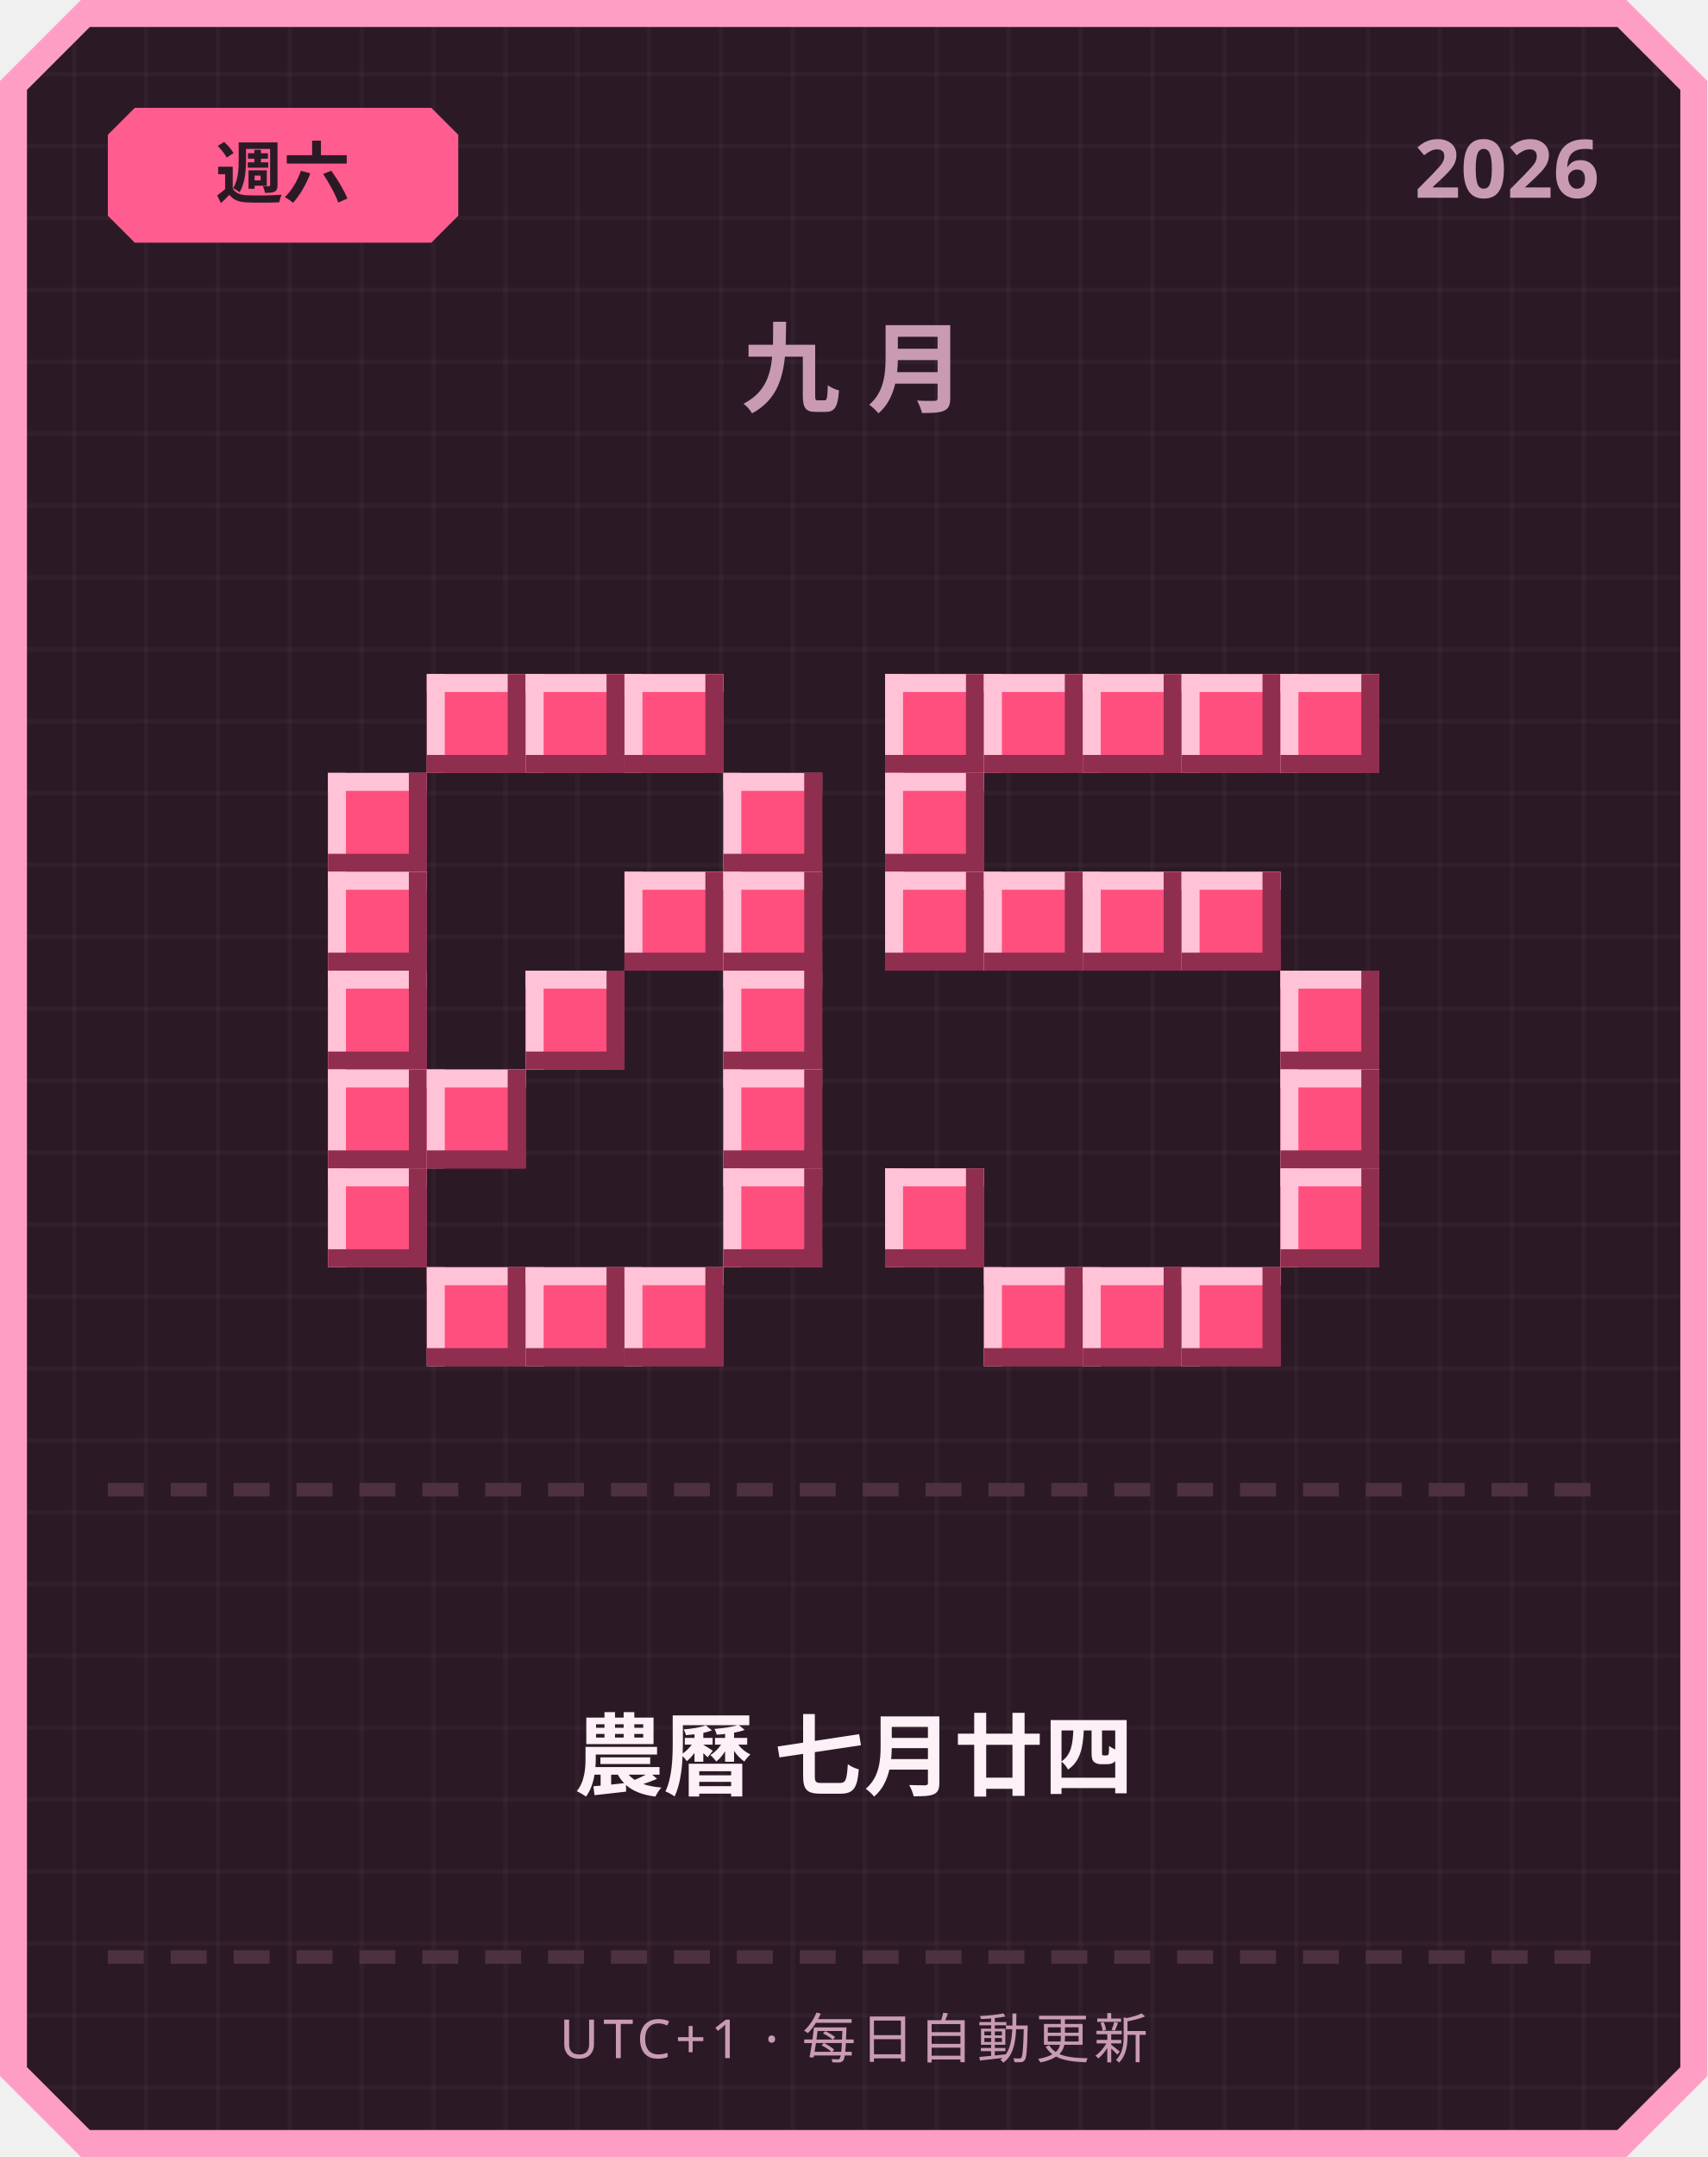
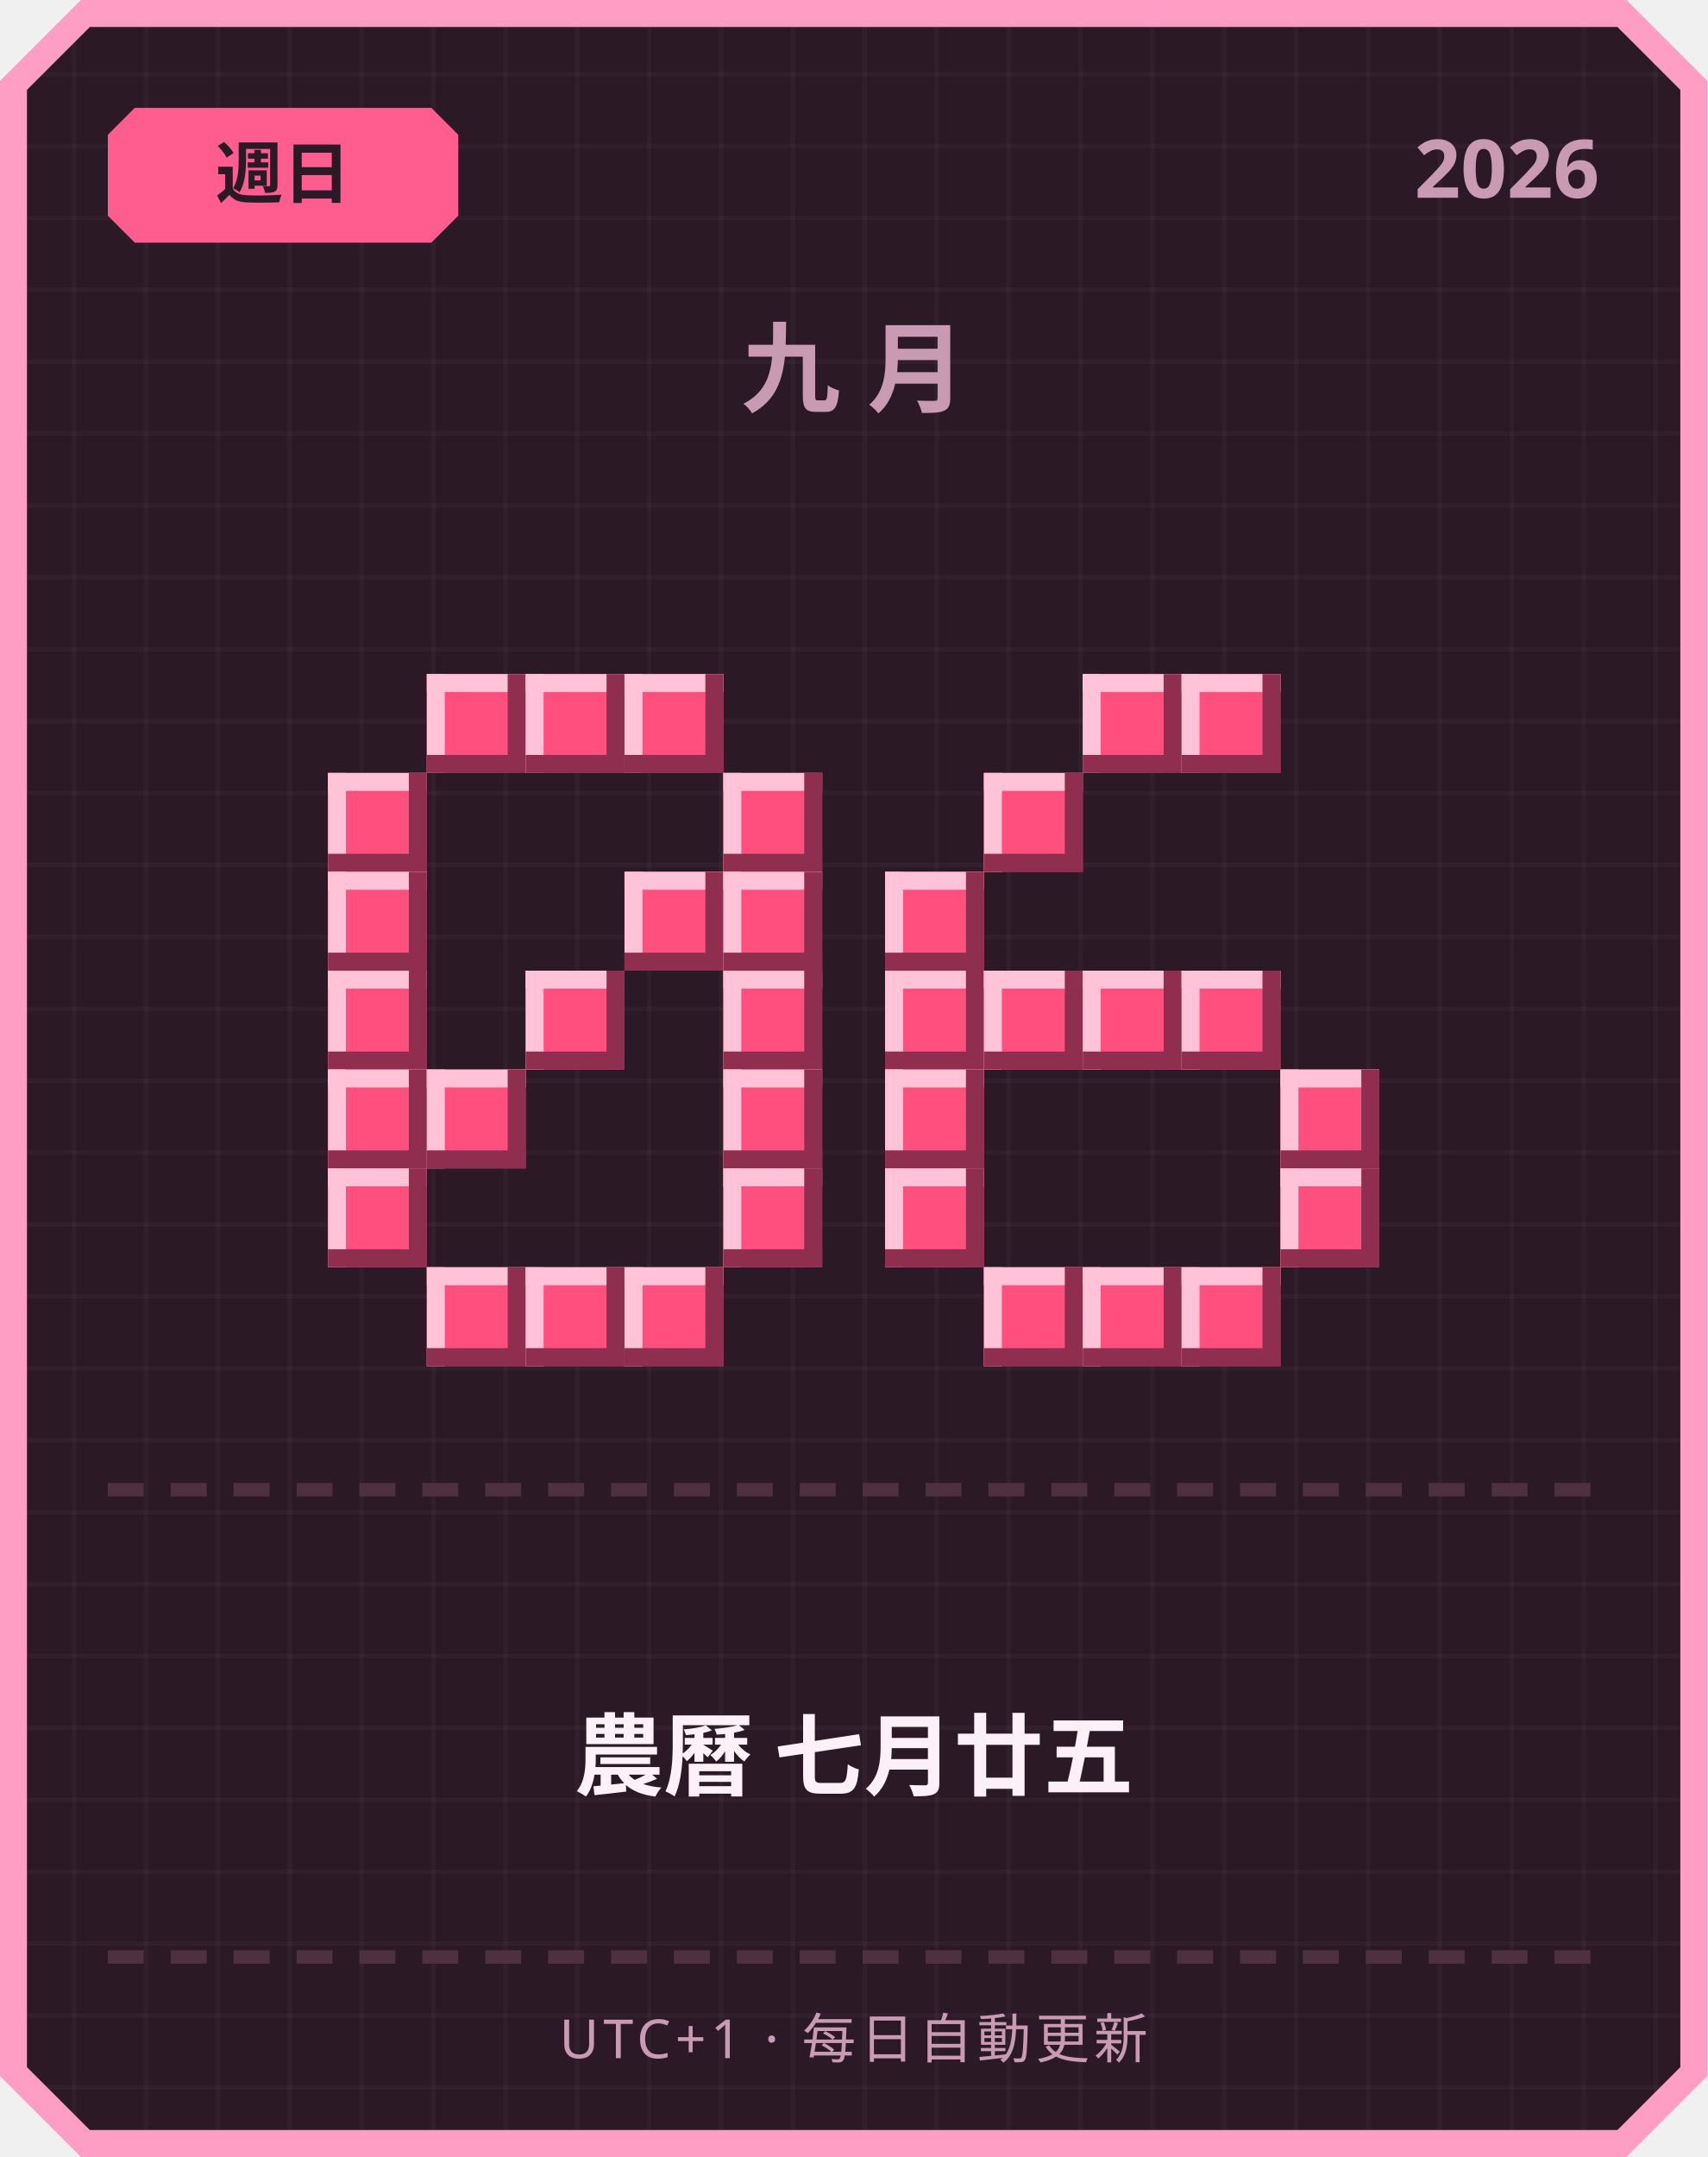
<svg xmlns="http://www.w3.org/2000/svg" width="380" height="480" viewBox="0 0 380 480">
  <defs>
    <pattern id="grid" width="16" height="16" patternUnits="userSpaceOnUse">
      <rect width="16" height="16" fill="#2b1a26" />
      <rect width="1" height="16" fill="#ffffff" opacity="0.03" />
      <rect width="16" height="1" fill="#ffffff" opacity="0.03" />
    </pattern>
  </defs>
  <path d="M 18,0 L 362,0 L 380,18 L 380,462 L 362,480 L 18,480 L 0,462 L 0,18 Z" fill="#ff9ec4" />
  <path d="M 20,6 L 360,6 L 374,20 L 374,460 L 360,474 L 20,474 L 6,460 L 6,20 Z" fill="url(#grid)" />
  <path d="M 30,24 L 96,24 L 102,30 L 102,48 L 96,54 L 30,54 L 24,48 L 24,30 Z" fill="#ff5d8f" />
-   <text x="63" y="44" text-anchor="middle" font-family="'Segoe UI', sans-serif" font-size="15" font-weight="700" fill="#2b1a26">週六</text>
+   <text x="63" y="44" text-anchor="middle" font-family="'Segoe UI', sans-serif" font-size="15" font-weight="700" fill="#2b1a26">週日</text>
  <text x="356" y="44" text-anchor="end" font-family="'Segoe UI', sans-serif" font-size="18" font-weight="700" fill="#c99bb3">2026</text>
  <text x="190" y="90" text-anchor="middle" font-family="'Segoe UI', sans-serif" font-size="22" font-weight="700" letter-spacing="6" fill="#c99bb3">九月</text>
  <rect x="95" y="150" width="22" height="22" fill="#ff4f7e" />
  <rect x="95" y="150" width="22" height="4" fill="#ffc2d6" />
  <rect x="95" y="150" width="4" height="22" fill="#ffc2d6" />
  <rect x="95" y="168" width="22" height="4" fill="#8f2e4e" />
  <rect x="113" y="150" width="4" height="22" fill="#8f2e4e" />
  <rect x="117" y="150" width="22" height="22" fill="#ff4f7e" />
  <rect x="117" y="150" width="22" height="4" fill="#ffc2d6" />
  <rect x="117" y="150" width="4" height="22" fill="#ffc2d6" />
  <rect x="117" y="168" width="22" height="4" fill="#8f2e4e" />
  <rect x="135" y="150" width="4" height="22" fill="#8f2e4e" />
  <rect x="139" y="150" width="22" height="22" fill="#ff4f7e" />
  <rect x="139" y="150" width="22" height="4" fill="#ffc2d6" />
  <rect x="139" y="150" width="4" height="22" fill="#ffc2d6" />
  <rect x="139" y="168" width="22" height="4" fill="#8f2e4e" />
  <rect x="157" y="150" width="4" height="22" fill="#8f2e4e" />
  <rect x="73" y="172" width="22" height="22" fill="#ff4f7e" />
  <rect x="73" y="172" width="22" height="4" fill="#ffc2d6" />
  <rect x="73" y="172" width="4" height="22" fill="#ffc2d6" />
  <rect x="73" y="190" width="22" height="4" fill="#8f2e4e" />
  <rect x="91" y="172" width="4" height="22" fill="#8f2e4e" />
  <rect x="161" y="172" width="22" height="22" fill="#ff4f7e" />
  <rect x="161" y="172" width="22" height="4" fill="#ffc2d6" />
  <rect x="161" y="172" width="4" height="22" fill="#ffc2d6" />
  <rect x="161" y="190" width="22" height="4" fill="#8f2e4e" />
  <rect x="179" y="172" width="4" height="22" fill="#8f2e4e" />
  <rect x="73" y="194" width="22" height="22" fill="#ff4f7e" />
  <rect x="73" y="194" width="22" height="4" fill="#ffc2d6" />
  <rect x="73" y="194" width="4" height="22" fill="#ffc2d6" />
  <rect x="73" y="212" width="22" height="4" fill="#8f2e4e" />
  <rect x="91" y="194" width="4" height="22" fill="#8f2e4e" />
  <rect x="139" y="194" width="22" height="22" fill="#ff4f7e" />
  <rect x="139" y="194" width="22" height="4" fill="#ffc2d6" />
  <rect x="139" y="194" width="4" height="22" fill="#ffc2d6" />
  <rect x="139" y="212" width="22" height="4" fill="#8f2e4e" />
  <rect x="157" y="194" width="4" height="22" fill="#8f2e4e" />
  <rect x="161" y="194" width="22" height="22" fill="#ff4f7e" />
  <rect x="161" y="194" width="22" height="4" fill="#ffc2d6" />
  <rect x="161" y="194" width="4" height="22" fill="#ffc2d6" />
  <rect x="161" y="212" width="22" height="4" fill="#8f2e4e" />
  <rect x="179" y="194" width="4" height="22" fill="#8f2e4e" />
  <rect x="73" y="216" width="22" height="22" fill="#ff4f7e" />
  <rect x="73" y="216" width="22" height="4" fill="#ffc2d6" />
  <rect x="73" y="216" width="4" height="22" fill="#ffc2d6" />
  <rect x="73" y="234" width="22" height="4" fill="#8f2e4e" />
  <rect x="91" y="216" width="4" height="22" fill="#8f2e4e" />
  <rect x="117" y="216" width="22" height="22" fill="#ff4f7e" />
  <rect x="117" y="216" width="22" height="4" fill="#ffc2d6" />
  <rect x="117" y="216" width="4" height="22" fill="#ffc2d6" />
  <rect x="117" y="234" width="22" height="4" fill="#8f2e4e" />
  <rect x="135" y="216" width="4" height="22" fill="#8f2e4e" />
  <rect x="161" y="216" width="22" height="22" fill="#ff4f7e" />
  <rect x="161" y="216" width="22" height="4" fill="#ffc2d6" />
  <rect x="161" y="216" width="4" height="22" fill="#ffc2d6" />
  <rect x="161" y="234" width="22" height="4" fill="#8f2e4e" />
  <rect x="179" y="216" width="4" height="22" fill="#8f2e4e" />
  <rect x="73" y="238" width="22" height="22" fill="#ff4f7e" />
  <rect x="73" y="238" width="22" height="4" fill="#ffc2d6" />
  <rect x="73" y="238" width="4" height="22" fill="#ffc2d6" />
  <rect x="73" y="256" width="22" height="4" fill="#8f2e4e" />
  <rect x="91" y="238" width="4" height="22" fill="#8f2e4e" />
  <rect x="95" y="238" width="22" height="22" fill="#ff4f7e" />
  <rect x="95" y="238" width="22" height="4" fill="#ffc2d6" />
  <rect x="95" y="238" width="4" height="22" fill="#ffc2d6" />
  <rect x="95" y="256" width="22" height="4" fill="#8f2e4e" />
  <rect x="113" y="238" width="4" height="22" fill="#8f2e4e" />
  <rect x="161" y="238" width="22" height="22" fill="#ff4f7e" />
  <rect x="161" y="238" width="22" height="4" fill="#ffc2d6" />
  <rect x="161" y="238" width="4" height="22" fill="#ffc2d6" />
  <rect x="161" y="256" width="22" height="4" fill="#8f2e4e" />
  <rect x="179" y="238" width="4" height="22" fill="#8f2e4e" />
  <rect x="73" y="260" width="22" height="22" fill="#ff4f7e" />
  <rect x="73" y="260" width="22" height="4" fill="#ffc2d6" />
  <rect x="73" y="260" width="4" height="22" fill="#ffc2d6" />
  <rect x="73" y="278" width="22" height="4" fill="#8f2e4e" />
  <rect x="91" y="260" width="4" height="22" fill="#8f2e4e" />
  <rect x="161" y="260" width="22" height="22" fill="#ff4f7e" />
  <rect x="161" y="260" width="22" height="4" fill="#ffc2d6" />
  <rect x="161" y="260" width="4" height="22" fill="#ffc2d6" />
  <rect x="161" y="278" width="22" height="4" fill="#8f2e4e" />
  <rect x="179" y="260" width="4" height="22" fill="#8f2e4e" />
  <rect x="95" y="282" width="22" height="22" fill="#ff4f7e" />
  <rect x="95" y="282" width="22" height="4" fill="#ffc2d6" />
  <rect x="95" y="282" width="4" height="22" fill="#ffc2d6" />
  <rect x="95" y="300" width="22" height="4" fill="#8f2e4e" />
  <rect x="113" y="282" width="4" height="22" fill="#8f2e4e" />
  <rect x="117" y="282" width="22" height="22" fill="#ff4f7e" />
  <rect x="117" y="282" width="22" height="4" fill="#ffc2d6" />
  <rect x="117" y="282" width="4" height="22" fill="#ffc2d6" />
  <rect x="117" y="300" width="22" height="4" fill="#8f2e4e" />
  <rect x="135" y="282" width="4" height="22" fill="#8f2e4e" />
  <rect x="139" y="282" width="22" height="22" fill="#ff4f7e" />
  <rect x="139" y="282" width="22" height="4" fill="#ffc2d6" />
  <rect x="139" y="282" width="4" height="22" fill="#ffc2d6" />
  <rect x="139" y="300" width="22" height="4" fill="#8f2e4e" />
  <rect x="157" y="282" width="4" height="22" fill="#8f2e4e" />
-   <rect x="197" y="150" width="22" height="22" fill="#ff4f7e" />
-   <rect x="197" y="150" width="22" height="4" fill="#ffc2d6" />
-   <rect x="197" y="150" width="4" height="22" fill="#ffc2d6" />
-   <rect x="197" y="168" width="22" height="4" fill="#8f2e4e" />
-   <rect x="215" y="150" width="4" height="22" fill="#8f2e4e" />
-   <rect x="219" y="150" width="22" height="22" fill="#ff4f7e" />
-   <rect x="219" y="150" width="22" height="4" fill="#ffc2d6" />
-   <rect x="219" y="150" width="4" height="22" fill="#ffc2d6" />
-   <rect x="219" y="168" width="22" height="4" fill="#8f2e4e" />
-   <rect x="237" y="150" width="4" height="22" fill="#8f2e4e" />
  <rect x="241" y="150" width="22" height="22" fill="#ff4f7e" />
  <rect x="241" y="150" width="22" height="4" fill="#ffc2d6" />
  <rect x="241" y="150" width="4" height="22" fill="#ffc2d6" />
  <rect x="241" y="168" width="22" height="4" fill="#8f2e4e" />
  <rect x="259" y="150" width="4" height="22" fill="#8f2e4e" />
  <rect x="263" y="150" width="22" height="22" fill="#ff4f7e" />
  <rect x="263" y="150" width="22" height="4" fill="#ffc2d6" />
  <rect x="263" y="150" width="4" height="22" fill="#ffc2d6" />
  <rect x="263" y="168" width="22" height="4" fill="#8f2e4e" />
  <rect x="281" y="150" width="4" height="22" fill="#8f2e4e" />
-   <rect x="285" y="150" width="22" height="22" fill="#ff4f7e" />
-   <rect x="285" y="150" width="22" height="4" fill="#ffc2d6" />
-   <rect x="285" y="150" width="4" height="22" fill="#ffc2d6" />
-   <rect x="285" y="168" width="22" height="4" fill="#8f2e4e" />
-   <rect x="303" y="150" width="4" height="22" fill="#8f2e4e" />
-   <rect x="197" y="172" width="22" height="22" fill="#ff4f7e" />
-   <rect x="197" y="172" width="22" height="4" fill="#ffc2d6" />
-   <rect x="197" y="172" width="4" height="22" fill="#ffc2d6" />
-   <rect x="197" y="190" width="22" height="4" fill="#8f2e4e" />
-   <rect x="215" y="172" width="4" height="22" fill="#8f2e4e" />
+   <rect x="219" y="172" width="22" height="22" fill="#ff4f7e" />
+   <rect x="219" y="172" width="22" height="4" fill="#ffc2d6" />
+   <rect x="219" y="172" width="4" height="22" fill="#ffc2d6" />
+   <rect x="219" y="190" width="22" height="4" fill="#8f2e4e" />
+   <rect x="237" y="172" width="4" height="22" fill="#8f2e4e" />
  <rect x="197" y="194" width="22" height="22" fill="#ff4f7e" />
  <rect x="197" y="194" width="22" height="4" fill="#ffc2d6" />
  <rect x="197" y="194" width="4" height="22" fill="#ffc2d6" />
  <rect x="197" y="212" width="22" height="4" fill="#8f2e4e" />
  <rect x="215" y="194" width="4" height="22" fill="#8f2e4e" />
-   <rect x="219" y="194" width="22" height="22" fill="#ff4f7e" />
-   <rect x="219" y="194" width="22" height="4" fill="#ffc2d6" />
-   <rect x="219" y="194" width="4" height="22" fill="#ffc2d6" />
-   <rect x="219" y="212" width="22" height="4" fill="#8f2e4e" />
-   <rect x="237" y="194" width="4" height="22" fill="#8f2e4e" />
-   <rect x="241" y="194" width="22" height="22" fill="#ff4f7e" />
-   <rect x="241" y="194" width="22" height="4" fill="#ffc2d6" />
-   <rect x="241" y="194" width="4" height="22" fill="#ffc2d6" />
-   <rect x="241" y="212" width="22" height="4" fill="#8f2e4e" />
-   <rect x="259" y="194" width="4" height="22" fill="#8f2e4e" />
-   <rect x="263" y="194" width="22" height="22" fill="#ff4f7e" />
-   <rect x="263" y="194" width="22" height="4" fill="#ffc2d6" />
-   <rect x="263" y="194" width="4" height="22" fill="#ffc2d6" />
-   <rect x="263" y="212" width="22" height="4" fill="#8f2e4e" />
-   <rect x="281" y="194" width="4" height="22" fill="#8f2e4e" />
-   <rect x="285" y="216" width="22" height="22" fill="#ff4f7e" />
-   <rect x="285" y="216" width="22" height="4" fill="#ffc2d6" />
-   <rect x="285" y="216" width="4" height="22" fill="#ffc2d6" />
-   <rect x="285" y="234" width="22" height="4" fill="#8f2e4e" />
-   <rect x="303" y="216" width="4" height="22" fill="#8f2e4e" />
+   <rect x="197" y="216" width="22" height="22" fill="#ff4f7e" />
+   <rect x="197" y="216" width="22" height="4" fill="#ffc2d6" />
+   <rect x="197" y="216" width="4" height="22" fill="#ffc2d6" />
+   <rect x="197" y="234" width="22" height="4" fill="#8f2e4e" />
+   <rect x="215" y="216" width="4" height="22" fill="#8f2e4e" />
+   <rect x="219" y="216" width="22" height="22" fill="#ff4f7e" />
+   <rect x="219" y="216" width="22" height="4" fill="#ffc2d6" />
+   <rect x="219" y="216" width="4" height="22" fill="#ffc2d6" />
+   <rect x="219" y="234" width="22" height="4" fill="#8f2e4e" />
+   <rect x="237" y="216" width="4" height="22" fill="#8f2e4e" />
+   <rect x="241" y="216" width="22" height="22" fill="#ff4f7e" />
+   <rect x="241" y="216" width="22" height="4" fill="#ffc2d6" />
+   <rect x="241" y="216" width="4" height="22" fill="#ffc2d6" />
+   <rect x="241" y="234" width="22" height="4" fill="#8f2e4e" />
+   <rect x="259" y="216" width="4" height="22" fill="#8f2e4e" />
+   <rect x="263" y="216" width="22" height="22" fill="#ff4f7e" />
+   <rect x="263" y="216" width="22" height="4" fill="#ffc2d6" />
+   <rect x="263" y="216" width="4" height="22" fill="#ffc2d6" />
+   <rect x="263" y="234" width="22" height="4" fill="#8f2e4e" />
+   <rect x="281" y="216" width="4" height="22" fill="#8f2e4e" />
+   <rect x="197" y="238" width="22" height="22" fill="#ff4f7e" />
+   <rect x="197" y="238" width="22" height="4" fill="#ffc2d6" />
+   <rect x="197" y="238" width="4" height="22" fill="#ffc2d6" />
+   <rect x="197" y="256" width="22" height="4" fill="#8f2e4e" />
+   <rect x="215" y="238" width="4" height="22" fill="#8f2e4e" />
  <rect x="285" y="238" width="22" height="22" fill="#ff4f7e" />
  <rect x="285" y="238" width="22" height="4" fill="#ffc2d6" />
  <rect x="285" y="238" width="4" height="22" fill="#ffc2d6" />
  <rect x="285" y="256" width="22" height="4" fill="#8f2e4e" />
  <rect x="303" y="238" width="4" height="22" fill="#8f2e4e" />
  <rect x="197" y="260" width="22" height="22" fill="#ff4f7e" />
  <rect x="197" y="260" width="22" height="4" fill="#ffc2d6" />
  <rect x="197" y="260" width="4" height="22" fill="#ffc2d6" />
  <rect x="197" y="278" width="22" height="4" fill="#8f2e4e" />
  <rect x="215" y="260" width="4" height="22" fill="#8f2e4e" />
  <rect x="285" y="260" width="22" height="22" fill="#ff4f7e" />
  <rect x="285" y="260" width="22" height="4" fill="#ffc2d6" />
  <rect x="285" y="260" width="4" height="22" fill="#ffc2d6" />
  <rect x="285" y="278" width="22" height="4" fill="#8f2e4e" />
  <rect x="303" y="260" width="4" height="22" fill="#8f2e4e" />
  <rect x="219" y="282" width="22" height="22" fill="#ff4f7e" />
  <rect x="219" y="282" width="22" height="4" fill="#ffc2d6" />
  <rect x="219" y="282" width="4" height="22" fill="#ffc2d6" />
  <rect x="219" y="300" width="22" height="4" fill="#8f2e4e" />
  <rect x="237" y="282" width="4" height="22" fill="#8f2e4e" />
  <rect x="241" y="282" width="22" height="22" fill="#ff4f7e" />
  <rect x="241" y="282" width="22" height="4" fill="#ffc2d6" />
  <rect x="241" y="282" width="4" height="22" fill="#ffc2d6" />
  <rect x="241" y="300" width="22" height="4" fill="#8f2e4e" />
  <rect x="259" y="282" width="4" height="22" fill="#8f2e4e" />
  <rect x="263" y="282" width="22" height="22" fill="#ff4f7e" />
  <rect x="263" y="282" width="22" height="4" fill="#ffc2d6" />
  <rect x="263" y="282" width="4" height="22" fill="#ffc2d6" />
  <rect x="263" y="300" width="22" height="4" fill="#8f2e4e" />
  <rect x="281" y="282" width="4" height="22" fill="#8f2e4e" />
  <rect x="24" y="330" width="8" height="3" fill="#4d3140" />
  <rect x="38" y="330" width="8" height="3" fill="#4d3140" />
  <rect x="52" y="330" width="8" height="3" fill="#4d3140" />
  <rect x="66" y="330" width="8" height="3" fill="#4d3140" />
  <rect x="80" y="330" width="8" height="3" fill="#4d3140" />
  <rect x="94" y="330" width="8" height="3" fill="#4d3140" />
  <rect x="108" y="330" width="8" height="3" fill="#4d3140" />
  <rect x="122" y="330" width="8" height="3" fill="#4d3140" />
  <rect x="136" y="330" width="8" height="3" fill="#4d3140" />
  <rect x="150" y="330" width="8" height="3" fill="#4d3140" />
  <rect x="164" y="330" width="8" height="3" fill="#4d3140" />
  <rect x="178" y="330" width="8" height="3" fill="#4d3140" />
  <rect x="192" y="330" width="8" height="3" fill="#4d3140" />
  <rect x="206" y="330" width="8" height="3" fill="#4d3140" />
  <rect x="220" y="330" width="8" height="3" fill="#4d3140" />
  <rect x="234" y="330" width="8" height="3" fill="#4d3140" />
  <rect x="248" y="330" width="8" height="3" fill="#4d3140" />
  <rect x="262" y="330" width="8" height="3" fill="#4d3140" />
  <rect x="276" y="330" width="8" height="3" fill="#4d3140" />
  <rect x="290" y="330" width="8" height="3" fill="#4d3140" />
  <rect x="304" y="330" width="8" height="3" fill="#4d3140" />
  <rect x="318" y="330" width="8" height="3" fill="#4d3140" />
  <rect x="332" y="330" width="8" height="3" fill="#4d3140" />
  <rect x="346" y="330" width="8" height="3" fill="#4d3140" />
-   <text x="190" y="398" text-anchor="middle" font-family="'Segoe UI', 'Microsoft JhengHei', sans-serif" font-size="20" font-weight="700" fill="#fdf0f6">農曆 七月廿四</text>
+   <text x="190" y="398" text-anchor="middle" font-family="'Segoe UI', 'Microsoft JhengHei', sans-serif" font-size="20" font-weight="700" fill="#fdf0f6">農曆 七月廿五</text>
  <rect x="24" y="434" width="8" height="3" fill="#4d3140" />
  <rect x="38" y="434" width="8" height="3" fill="#4d3140" />
  <rect x="52" y="434" width="8" height="3" fill="#4d3140" />
  <rect x="66" y="434" width="8" height="3" fill="#4d3140" />
  <rect x="80" y="434" width="8" height="3" fill="#4d3140" />
  <rect x="94" y="434" width="8" height="3" fill="#4d3140" />
  <rect x="108" y="434" width="8" height="3" fill="#4d3140" />
  <rect x="122" y="434" width="8" height="3" fill="#4d3140" />
  <rect x="136" y="434" width="8" height="3" fill="#4d3140" />
  <rect x="150" y="434" width="8" height="3" fill="#4d3140" />
  <rect x="164" y="434" width="8" height="3" fill="#4d3140" />
  <rect x="178" y="434" width="8" height="3" fill="#4d3140" />
  <rect x="192" y="434" width="8" height="3" fill="#4d3140" />
  <rect x="206" y="434" width="8" height="3" fill="#4d3140" />
  <rect x="220" y="434" width="8" height="3" fill="#4d3140" />
  <rect x="234" y="434" width="8" height="3" fill="#4d3140" />
  <rect x="248" y="434" width="8" height="3" fill="#4d3140" />
  <rect x="262" y="434" width="8" height="3" fill="#4d3140" />
  <rect x="276" y="434" width="8" height="3" fill="#4d3140" />
  <rect x="290" y="434" width="8" height="3" fill="#4d3140" />
  <rect x="304" y="434" width="8" height="3" fill="#4d3140" />
  <rect x="318" y="434" width="8" height="3" fill="#4d3140" />
  <rect x="332" y="434" width="8" height="3" fill="#4d3140" />
  <rect x="346" y="434" width="8" height="3" fill="#4d3140" />
  <text x="190" y="458" text-anchor="middle" font-family="'Segoe UI', sans-serif" font-size="12" letter-spacing="1" fill="#c99bb3">UTC+1 · 每日自動更新</text>
</svg>
